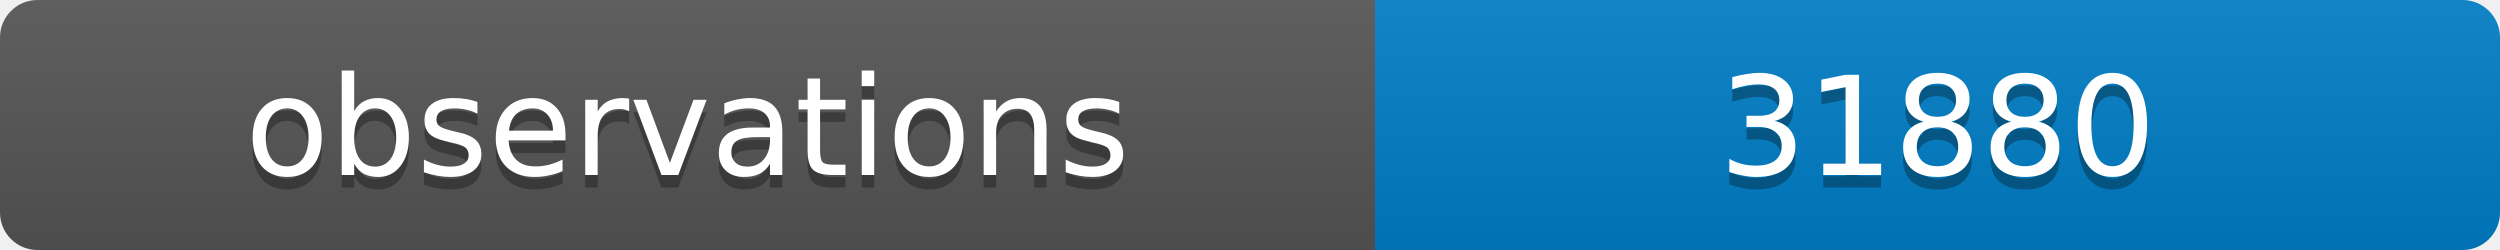
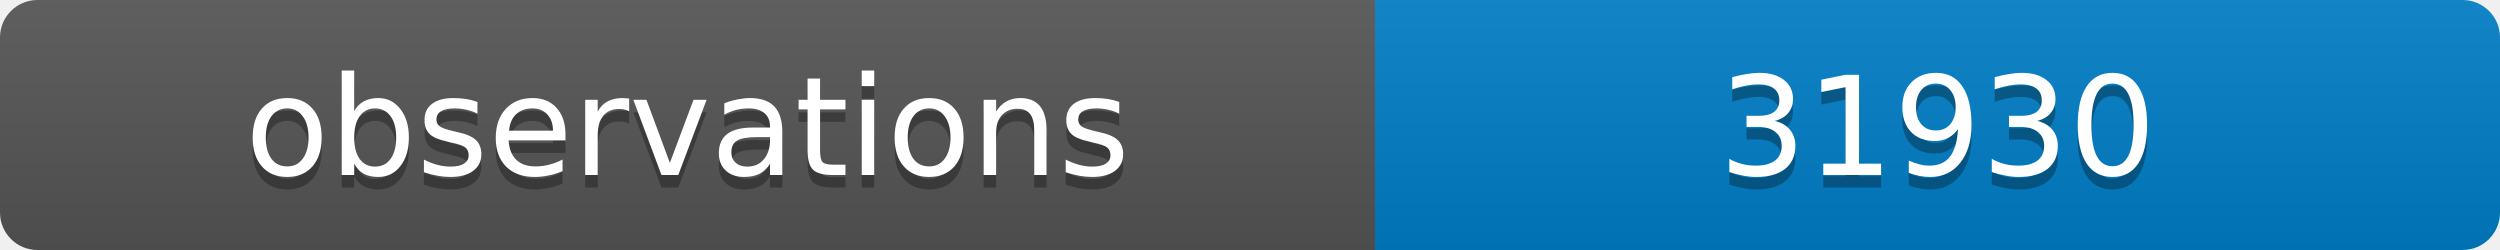
<svg xmlns="http://www.w3.org/2000/svg" width="200" height="20">
  <linearGradient id="b" x2="0" y2="100%">
    <stop offset="0" stop-color="#bbb" stop-opacity=".1" />
    <stop offset="1" stop-opacity=".1" />
  </linearGradient>
  <clipPath id="a">
    <rect width="200" height="20" rx="3" fill="#fff" />
  </clipPath>
  <g clip-path="url(#a)">
    <path fill="#555" d="M0 0h110v20H0z" />
    <path fill="#007ec6" d="M110 0h90v20H110z" />
    <path fill="url(#b)" d="M0 0h200v20H0z" />
  </g>
  <g fill="#fff" text-anchor="middle" font-family="DejaVu Sans,Verdana,Geneva,sans-serif" font-size="11">
    <text x="55" y="15" fill="#010101" fill-opacity=".3">observations</text>
    <text x="55" y="14">observations</text>
-     <text x="155" y="15" fill="#010101" fill-opacity=".3">31880</text>
-     <text x="155" y="14">31880</text>
+     <text x="155" y="15" fill="#010101" fill-opacity=".3">31930</text>
+     <text x="155" y="14">31930</text>
  </g>
</svg>
